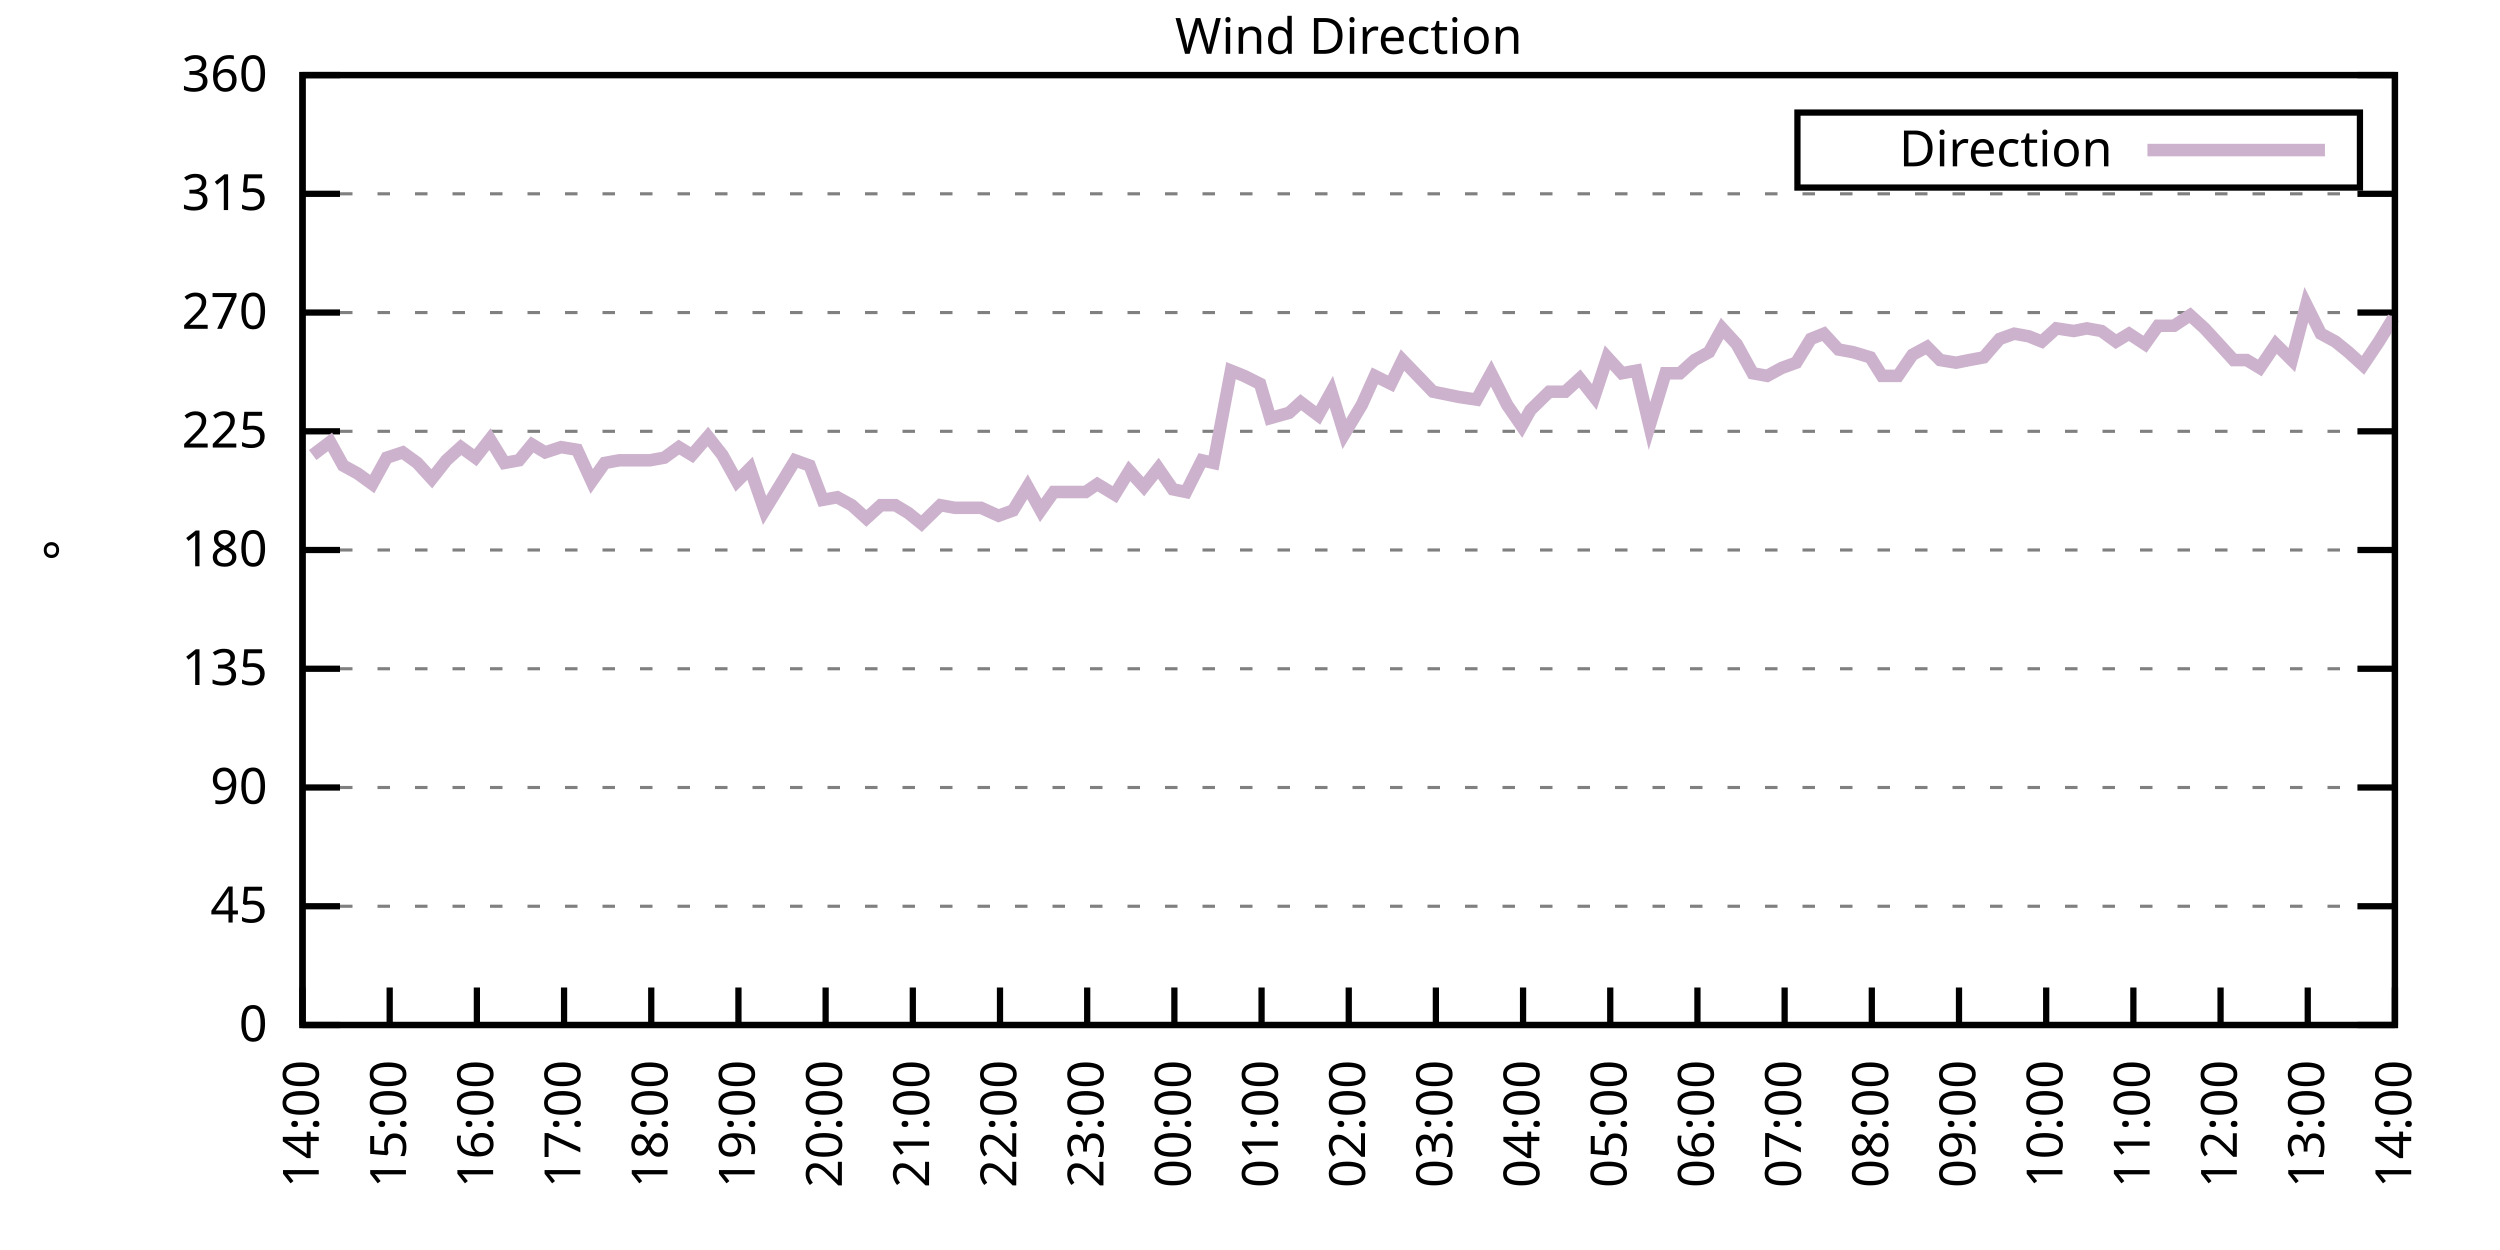
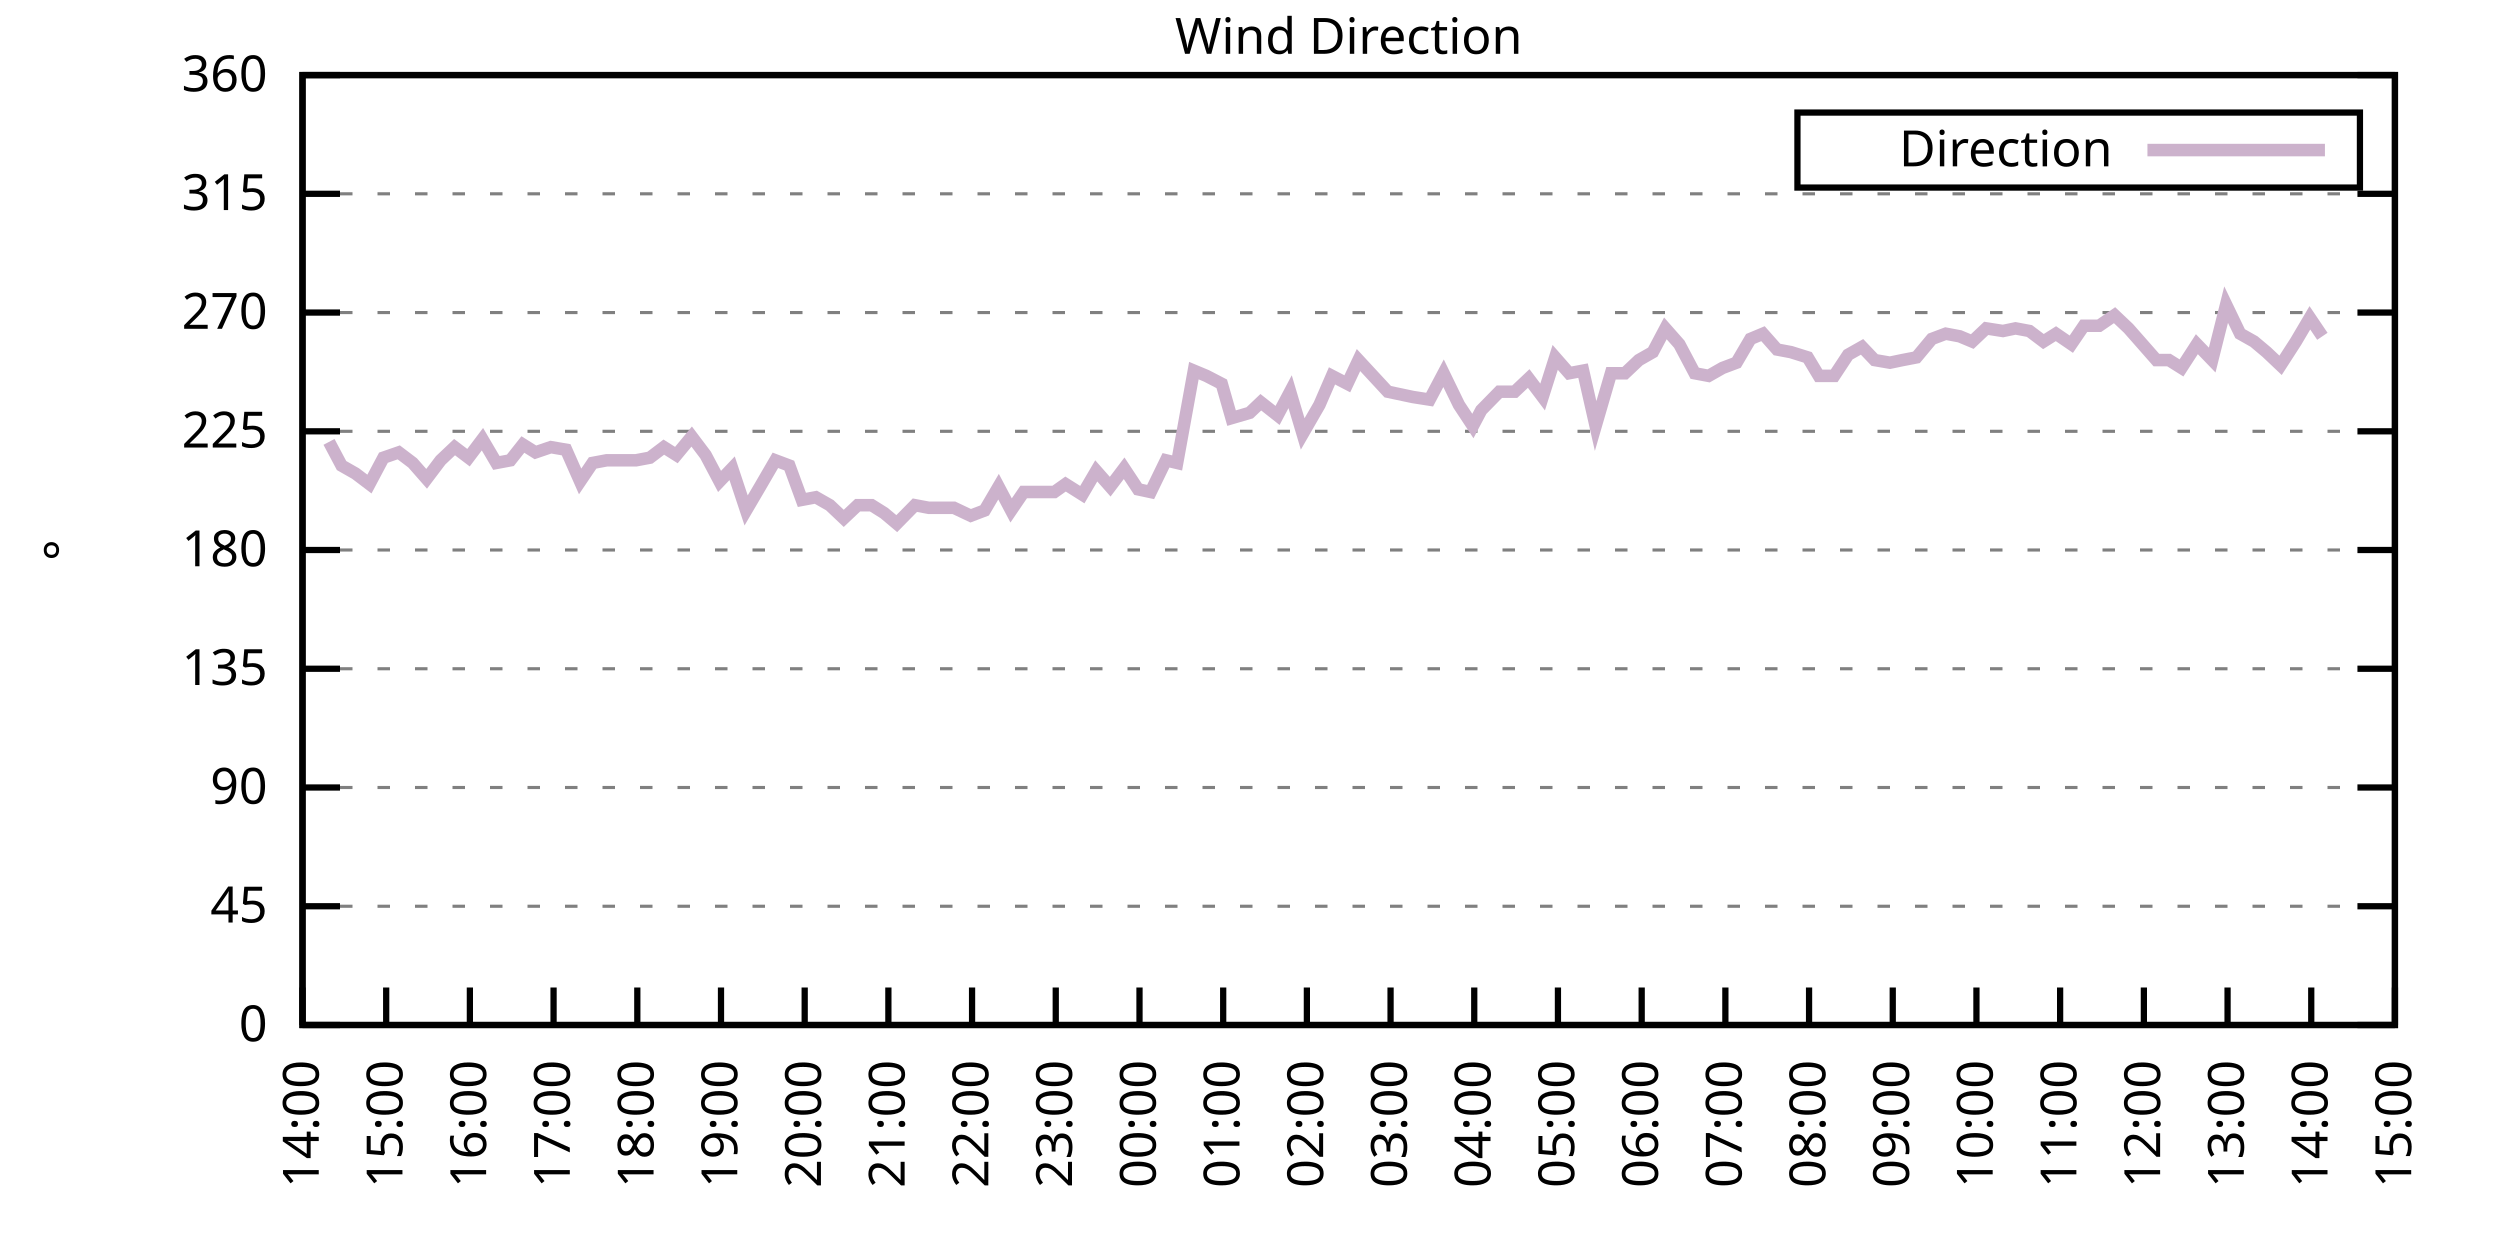
<svg xmlns="http://www.w3.org/2000/svg" xmlns:xlink="http://www.w3.org/1999/xlink" width="400" height="200" viewBox="0 0 400 200">
  <g id="gnuplot_canvas">
    <rect x="0" y="0" width="400" height="200" fill="none" />
    <defs>
      <circle id="gpDot" r="0.5" stroke-width="0.5" stroke="currentColor" />
      <path id="gpPt0" stroke-width="0.333" stroke="currentColor" d="M-1,0 h2 M0,-1 v2" />
      <path id="gpPt1" stroke-width="0.333" stroke="currentColor" d="M-1,-1 L1,1 M1,-1 L-1,1" />
      <path id="gpPt2" stroke-width="0.333" stroke="currentColor" d="M-1,0 L1,0 M0,-1 L0,1 M-1,-1 L1,1 M-1,1 L1,-1" />
      <rect id="gpPt3" stroke-width="0.333" stroke="currentColor" x="-1" y="-1" width="2" height="2" />
      <rect id="gpPt4" stroke-width="0.333" stroke="currentColor" fill="currentColor" x="-1" y="-1" width="2" height="2" />
      <circle id="gpPt5" stroke-width="0.333" stroke="currentColor" cx="0" cy="0" r="1" />
      <use xlink:href="#gpPt5" id="gpPt6" fill="currentColor" stroke="none" />
      <path id="gpPt7" stroke-width="0.333" stroke="currentColor" d="M0,-1.33 L-1.33,0.67 L1.33,0.67 z" />
      <use xlink:href="#gpPt7" id="gpPt8" fill="currentColor" stroke="none" />
      <use xlink:href="#gpPt7" id="gpPt9" stroke="currentColor" transform="rotate(180)" />
      <use xlink:href="#gpPt9" id="gpPt10" fill="currentColor" stroke="none" />
      <use xlink:href="#gpPt3" id="gpPt11" stroke="currentColor" transform="rotate(45)" />
      <use xlink:href="#gpPt11" id="gpPt12" fill="currentColor" stroke="none" />
      <path id="gpPt13" stroke-width="0.333" stroke="currentColor" d="M0,1.330 L1.265,0.411 L0.782,-1.067 L-0.782,-1.076 L-1.265,0.411 z" />
      <use xlink:href="#gpPt13" id="gpPt14" fill="currentColor" stroke="none" />
      <filter id="textbox" filterUnits="objectBoundingBox" x="0" y="0" height="1" width="1">
        <feFlood flood-color="white" flood-opacity="1" result="bgnd" />
        <feComposite in="SourceGraphic" in2="bgnd" operator="atop" />
      </filter>
      <filter id="greybox" filterUnits="objectBoundingBox" x="0" y="0" height="1" width="1">
        <feFlood flood-color="lightgrey" flood-opacity="1" result="grey" />
        <feComposite in="SourceGraphic" in2="grey" operator="atop" />
      </filter>
    </defs>
    <g fill="none" color="white" stroke="currentColor" stroke-width="1.00" stroke-linecap="butt" stroke-linejoin="miter">
</g>
    <g fill="none" color="black" stroke="currentColor" stroke-width="1.00" stroke-linecap="butt" stroke-linejoin="miter">
      <g stroke="none" shape-rendering="crispEdges">
        <polygon fill="rgb(255, 255, 255)" points="48.40,164.00 383.18,164.00 383.18,12.02 48.40,12.02 " />
      </g>
    </g>
    <g fill="none" color="black" stroke="currentColor" stroke-width="1.00" stroke-linecap="butt" stroke-linejoin="miter">
</g>
    <g fill="none" color="black" stroke="black" stroke-width="0.50" stroke-linecap="butt" stroke-linejoin="miter">
</g>
    <g fill="none" color="gray" stroke="currentColor" stroke-width="0.50" stroke-linecap="butt" stroke-linejoin="miter">
      <path stroke="gray" stroke-dasharray="2,4" class="gridline" d="M48.40,164.00 L383.19,164.00  " />
    </g>
    <g fill="none" color="gray" stroke="gray" stroke-width="1.00" stroke-linecap="butt" stroke-linejoin="miter">
</g>
    <g fill="none" color="black" stroke="currentColor" stroke-width="1.00" stroke-linecap="butt" stroke-linejoin="miter">
      <path stroke="black" d="M48.40,164.00 L54.40,164.00 M383.19,164.00 L377.19,164.00  " />
      <g transform="translate(42.80,166.60)" stroke="none" fill="black" font-family="Sans" font-size="8.00" text-anchor="end">
        <text>
          <tspan font-family="Sans"> 0</tspan>
        </text>
      </g>
    </g>
    <g fill="none" color="black" stroke="currentColor" stroke-width="1.00" stroke-linecap="butt" stroke-linejoin="miter">
</g>
    <g fill="none" color="black" stroke="black" stroke-width="0.50" stroke-linecap="butt" stroke-linejoin="miter">
</g>
    <g fill="none" color="gray" stroke="currentColor" stroke-width="0.50" stroke-linecap="butt" stroke-linejoin="miter">
      <path stroke="gray" stroke-dasharray="2,4" class="gridline" d="M48.40,145.00 L383.19,145.00  " />
    </g>
    <g fill="none" color="gray" stroke="gray" stroke-width="1.00" stroke-linecap="butt" stroke-linejoin="miter">
</g>
    <g fill="none" color="black" stroke="currentColor" stroke-width="1.00" stroke-linecap="butt" stroke-linejoin="miter">
      <path stroke="black" d="M48.40,145.00 L54.40,145.00 M383.19,145.00 L377.19,145.00  " />
      <g transform="translate(42.80,147.60)" stroke="none" fill="black" font-family="Sans" font-size="8.00" text-anchor="end">
        <text>
          <tspan font-family="Sans"> 45</tspan>
        </text>
      </g>
    </g>
    <g fill="none" color="black" stroke="currentColor" stroke-width="1.00" stroke-linecap="butt" stroke-linejoin="miter">
</g>
    <g fill="none" color="black" stroke="black" stroke-width="0.50" stroke-linecap="butt" stroke-linejoin="miter">
</g>
    <g fill="none" color="gray" stroke="currentColor" stroke-width="0.50" stroke-linecap="butt" stroke-linejoin="miter">
      <path stroke="gray" stroke-dasharray="2,4" class="gridline" d="M48.40,126.00 L383.19,126.00  " />
    </g>
    <g fill="none" color="gray" stroke="gray" stroke-width="1.00" stroke-linecap="butt" stroke-linejoin="miter">
</g>
    <g fill="none" color="black" stroke="currentColor" stroke-width="1.00" stroke-linecap="butt" stroke-linejoin="miter">
      <path stroke="black" d="M48.40,126.00 L54.40,126.00 M383.19,126.00 L377.19,126.00  " />
      <g transform="translate(42.80,128.60)" stroke="none" fill="black" font-family="Sans" font-size="8.00" text-anchor="end">
        <text>
          <tspan font-family="Sans"> 90</tspan>
        </text>
      </g>
    </g>
    <g fill="none" color="black" stroke="currentColor" stroke-width="1.00" stroke-linecap="butt" stroke-linejoin="miter">
</g>
    <g fill="none" color="black" stroke="black" stroke-width="0.50" stroke-linecap="butt" stroke-linejoin="miter">
</g>
    <g fill="none" color="gray" stroke="currentColor" stroke-width="0.50" stroke-linecap="butt" stroke-linejoin="miter">
      <path stroke="gray" stroke-dasharray="2,4" class="gridline" d="M48.40,107.00 L383.19,107.00  " />
    </g>
    <g fill="none" color="gray" stroke="gray" stroke-width="1.00" stroke-linecap="butt" stroke-linejoin="miter">
</g>
    <g fill="none" color="black" stroke="currentColor" stroke-width="1.00" stroke-linecap="butt" stroke-linejoin="miter">
      <path stroke="black" d="M48.40,107.00 L54.40,107.00 M383.19,107.00 L377.19,107.00  " />
      <g transform="translate(42.80,109.60)" stroke="none" fill="black" font-family="Sans" font-size="8.00" text-anchor="end">
        <text>
          <tspan font-family="Sans"> 135</tspan>
        </text>
      </g>
    </g>
    <g fill="none" color="black" stroke="currentColor" stroke-width="1.00" stroke-linecap="butt" stroke-linejoin="miter">
</g>
    <g fill="none" color="black" stroke="black" stroke-width="0.50" stroke-linecap="butt" stroke-linejoin="miter">
</g>
    <g fill="none" color="gray" stroke="currentColor" stroke-width="0.50" stroke-linecap="butt" stroke-linejoin="miter">
      <path stroke="gray" stroke-dasharray="2,4" class="gridline" d="M48.40,88.00 L383.19,88.00  " />
    </g>
    <g fill="none" color="gray" stroke="gray" stroke-width="1.00" stroke-linecap="butt" stroke-linejoin="miter">
</g>
    <g fill="none" color="black" stroke="currentColor" stroke-width="1.00" stroke-linecap="butt" stroke-linejoin="miter">
      <path stroke="black" d="M48.40,88.00 L54.40,88.00 M383.19,88.00 L377.19,88.00  " />
      <g transform="translate(42.80,90.60)" stroke="none" fill="black" font-family="Sans" font-size="8.00" text-anchor="end">
        <text>
          <tspan font-family="Sans"> 180</tspan>
        </text>
      </g>
    </g>
    <g fill="none" color="black" stroke="currentColor" stroke-width="1.00" stroke-linecap="butt" stroke-linejoin="miter">
</g>
    <g fill="none" color="black" stroke="black" stroke-width="0.50" stroke-linecap="butt" stroke-linejoin="miter">
</g>
    <g fill="none" color="gray" stroke="currentColor" stroke-width="0.50" stroke-linecap="butt" stroke-linejoin="miter">
      <path stroke="gray" stroke-dasharray="2,4" class="gridline" d="M48.40,69.01 L383.19,69.01  " />
    </g>
    <g fill="none" color="gray" stroke="gray" stroke-width="1.00" stroke-linecap="butt" stroke-linejoin="miter">
</g>
    <g fill="none" color="black" stroke="currentColor" stroke-width="1.00" stroke-linecap="butt" stroke-linejoin="miter">
      <path stroke="black" d="M48.40,69.01 L54.40,69.01 M383.19,69.01 L377.19,69.01  " />
      <g transform="translate(42.80,71.61)" stroke="none" fill="black" font-family="Sans" font-size="8.00" text-anchor="end">
        <text>
          <tspan font-family="Sans"> 225</tspan>
        </text>
      </g>
    </g>
    <g fill="none" color="black" stroke="currentColor" stroke-width="1.00" stroke-linecap="butt" stroke-linejoin="miter">
</g>
    <g fill="none" color="black" stroke="black" stroke-width="0.50" stroke-linecap="butt" stroke-linejoin="miter">
</g>
    <g fill="none" color="gray" stroke="currentColor" stroke-width="0.50" stroke-linecap="butt" stroke-linejoin="miter">
      <path stroke="gray" stroke-dasharray="2,4" class="gridline" d="M48.40,50.01 L383.19,50.01  " />
    </g>
    <g fill="none" color="gray" stroke="gray" stroke-width="1.00" stroke-linecap="butt" stroke-linejoin="miter">
</g>
    <g fill="none" color="black" stroke="currentColor" stroke-width="1.00" stroke-linecap="butt" stroke-linejoin="miter">
      <path stroke="black" d="M48.40,50.01 L54.40,50.01 M383.19,50.01 L377.19,50.01  " />
      <g transform="translate(42.80,52.61)" stroke="none" fill="black" font-family="Sans" font-size="8.00" text-anchor="end">
        <text>
          <tspan font-family="Sans"> 270</tspan>
        </text>
      </g>
    </g>
    <g fill="none" color="black" stroke="currentColor" stroke-width="1.00" stroke-linecap="butt" stroke-linejoin="miter">
</g>
    <g fill="none" color="black" stroke="black" stroke-width="0.50" stroke-linecap="butt" stroke-linejoin="miter">
</g>
    <g fill="none" color="gray" stroke="currentColor" stroke-width="0.50" stroke-linecap="butt" stroke-linejoin="miter">
      <path stroke="gray" stroke-dasharray="2,4" class="gridline" d="M48.40,31.01 L383.19,31.01  " />
    </g>
    <g fill="none" color="gray" stroke="gray" stroke-width="1.00" stroke-linecap="butt" stroke-linejoin="miter">
</g>
    <g fill="none" color="black" stroke="currentColor" stroke-width="1.00" stroke-linecap="butt" stroke-linejoin="miter">
      <path stroke="black" d="M48.40,31.01 L54.40,31.01 M383.19,31.01 L377.19,31.01  " />
      <g transform="translate(42.80,33.61)" stroke="none" fill="black" font-family="Sans" font-size="8.00" text-anchor="end">
        <text>
          <tspan font-family="Sans"> 315</tspan>
        </text>
      </g>
    </g>
    <g fill="none" color="black" stroke="currentColor" stroke-width="1.00" stroke-linecap="butt" stroke-linejoin="miter">
</g>
    <g fill="none" color="black" stroke="black" stroke-width="0.50" stroke-linecap="butt" stroke-linejoin="miter">
</g>
    <g fill="none" color="gray" stroke="currentColor" stroke-width="0.50" stroke-linecap="butt" stroke-linejoin="miter">
      <path stroke="gray" stroke-dasharray="2,4" class="gridline" d="M48.40,12.01 L383.19,12.01  " />
    </g>
    <g fill="none" color="gray" stroke="gray" stroke-width="1.00" stroke-linecap="butt" stroke-linejoin="miter">
</g>
    <g fill="none" color="black" stroke="currentColor" stroke-width="1.00" stroke-linecap="butt" stroke-linejoin="miter">
      <path stroke="black" d="M48.40,12.01 L54.40,12.01 M383.19,12.01 L377.19,12.01  " />
      <g transform="translate(42.80,14.61)" stroke="none" fill="black" font-family="Sans" font-size="8.00" text-anchor="end">
        <text>
          <tspan font-family="Sans"> 360</tspan>
        </text>
      </g>
    </g>
    <g fill="none" color="black" stroke="currentColor" stroke-width="1.00" stroke-linecap="butt" stroke-linejoin="miter">
      <path stroke="black" d="M48.40,164.00 L48.40,158.00  " />
      <g transform="translate(51.00,169.60) rotate(270.00)" stroke="none" fill="black" font-family="Sans" font-size="8.00" text-anchor="end">
        <text>
          <tspan font-family="Sans">14:00</tspan>
        </text>
      </g>
    </g>
    <g fill="none" color="black" stroke="currentColor" stroke-width="1.00" stroke-linecap="butt" stroke-linejoin="miter">
-       <path stroke="black" d="M62.35,164.00 L62.35,158.00  " />
-       <g transform="translate(64.95,169.60) rotate(270.00)" stroke="none" fill="black" font-family="Sans" font-size="8.00" text-anchor="end">
+       <path stroke="black" d="M61.79,164.00 L61.79,158.00  " />
+       <g transform="translate(64.39,169.60) rotate(270.00)" stroke="none" fill="black" font-family="Sans" font-size="8.00" text-anchor="end">
        <text>
          <tspan font-family="Sans">15:00</tspan>
        </text>
      </g>
    </g>
    <g fill="none" color="black" stroke="currentColor" stroke-width="1.00" stroke-linecap="butt" stroke-linejoin="miter">
-       <path stroke="black" d="M76.30,164.00 L76.30,158.00  " />
-       <g transform="translate(78.90,169.60) rotate(270.00)" stroke="none" fill="black" font-family="Sans" font-size="8.00" text-anchor="end">
+       <path stroke="black" d="M75.18,164.00 L75.18,158.00  " />
+       <g transform="translate(77.78,169.60) rotate(270.00)" stroke="none" fill="black" font-family="Sans" font-size="8.00" text-anchor="end">
        <text>
          <tspan font-family="Sans">16:00</tspan>
        </text>
      </g>
    </g>
    <g fill="none" color="black" stroke="currentColor" stroke-width="1.00" stroke-linecap="butt" stroke-linejoin="miter">
-       <path stroke="black" d="M90.25,164.00 L90.25,158.00  " />
-       <g transform="translate(92.85,169.60) rotate(270.00)" stroke="none" fill="black" font-family="Sans" font-size="8.00" text-anchor="end">
+       <path stroke="black" d="M88.57,164.00 L88.57,158.00  " />
+       <g transform="translate(91.17,169.60) rotate(270.00)" stroke="none" fill="black" font-family="Sans" font-size="8.00" text-anchor="end">
        <text>
          <tspan font-family="Sans">17:00</tspan>
        </text>
      </g>
    </g>
    <g fill="none" color="black" stroke="currentColor" stroke-width="1.00" stroke-linecap="butt" stroke-linejoin="miter">
-       <path stroke="black" d="M104.20,164.00 L104.20,158.00  " />
-       <g transform="translate(106.80,169.60) rotate(270.00)" stroke="none" fill="black" font-family="Sans" font-size="8.00" text-anchor="end">
+       <path stroke="black" d="M101.97,164.00 L101.97,158.00  " />
+       <g transform="translate(104.57,169.60) rotate(270.00)" stroke="none" fill="black" font-family="Sans" font-size="8.00" text-anchor="end">
        <text>
          <tspan font-family="Sans">18:00</tspan>
        </text>
      </g>
    </g>
    <g fill="none" color="black" stroke="currentColor" stroke-width="1.00" stroke-linecap="butt" stroke-linejoin="miter">
-       <path stroke="black" d="M118.15,164.00 L118.15,158.00  " />
-       <g transform="translate(120.75,169.60) rotate(270.00)" stroke="none" fill="black" font-family="Sans" font-size="8.00" text-anchor="end">
+       <path stroke="black" d="M115.36,164.00 L115.36,158.00  " />
+       <g transform="translate(117.96,169.60) rotate(270.00)" stroke="none" fill="black" font-family="Sans" font-size="8.00" text-anchor="end">
        <text>
          <tspan font-family="Sans">19:00</tspan>
        </text>
      </g>
    </g>
    <g fill="none" color="black" stroke="currentColor" stroke-width="1.00" stroke-linecap="butt" stroke-linejoin="miter">
-       <path stroke="black" d="M132.10,164.00 L132.10,158.00  " />
-       <g transform="translate(134.70,169.60) rotate(270.00)" stroke="none" fill="black" font-family="Sans" font-size="8.00" text-anchor="end">
+       <path stroke="black" d="M128.75,164.00 L128.75,158.00  " />
+       <g transform="translate(131.35,169.60) rotate(270.00)" stroke="none" fill="black" font-family="Sans" font-size="8.00" text-anchor="end">
        <text>
          <tspan font-family="Sans">20:00</tspan>
        </text>
      </g>
    </g>
    <g fill="none" color="black" stroke="currentColor" stroke-width="1.00" stroke-linecap="butt" stroke-linejoin="miter">
-       <path stroke="black" d="M146.05,164.00 L146.05,158.00  " />
-       <g transform="translate(148.65,169.60) rotate(270.00)" stroke="none" fill="black" font-family="Sans" font-size="8.00" text-anchor="end">
+       <path stroke="black" d="M142.14,164.00 L142.14,158.00  " />
+       <g transform="translate(144.74,169.60) rotate(270.00)" stroke="none" fill="black" font-family="Sans" font-size="8.00" text-anchor="end">
        <text>
          <tspan font-family="Sans">21:00</tspan>
        </text>
      </g>
    </g>
    <g fill="none" color="black" stroke="currentColor" stroke-width="1.00" stroke-linecap="butt" stroke-linejoin="miter">
-       <path stroke="black" d="M160.00,164.00 L160.00,158.00  " />
-       <g transform="translate(162.60,169.60) rotate(270.00)" stroke="none" fill="black" font-family="Sans" font-size="8.00" text-anchor="end">
+       <path stroke="black" d="M155.53,164.00 L155.53,158.00  " />
+       <g transform="translate(158.13,169.60) rotate(270.00)" stroke="none" fill="black" font-family="Sans" font-size="8.00" text-anchor="end">
        <text>
          <tspan font-family="Sans">22:00</tspan>
        </text>
      </g>
    </g>
    <g fill="none" color="black" stroke="currentColor" stroke-width="1.00" stroke-linecap="butt" stroke-linejoin="miter">
-       <path stroke="black" d="M173.95,164.00 L173.95,158.00  " />
-       <g transform="translate(176.55,169.60) rotate(270.00)" stroke="none" fill="black" font-family="Sans" font-size="8.00" text-anchor="end">
+       <path stroke="black" d="M168.92,164.00 L168.92,158.00  " />
+       <g transform="translate(171.52,169.60) rotate(270.00)" stroke="none" fill="black" font-family="Sans" font-size="8.00" text-anchor="end">
        <text>
          <tspan font-family="Sans">23:00</tspan>
        </text>
      </g>
    </g>
    <g fill="none" color="black" stroke="currentColor" stroke-width="1.00" stroke-linecap="butt" stroke-linejoin="miter">
-       <path stroke="black" d="M187.90,164.00 L187.90,158.00  " />
-       <g transform="translate(190.50,169.60) rotate(270.00)" stroke="none" fill="black" font-family="Sans" font-size="8.00" text-anchor="end">
+       <path stroke="black" d="M182.32,164.00 L182.32,158.00  " />
+       <g transform="translate(184.92,169.60) rotate(270.00)" stroke="none" fill="black" font-family="Sans" font-size="8.00" text-anchor="end">
        <text>
          <tspan font-family="Sans">00:00</tspan>
        </text>
      </g>
    </g>
    <g fill="none" color="black" stroke="currentColor" stroke-width="1.00" stroke-linecap="butt" stroke-linejoin="miter">
-       <path stroke="black" d="M201.85,164.00 L201.85,158.00  " />
-       <g transform="translate(204.45,169.60) rotate(270.00)" stroke="none" fill="black" font-family="Sans" font-size="8.00" text-anchor="end">
+       <path stroke="black" d="M195.71,164.00 L195.71,158.00  " />
+       <g transform="translate(198.31,169.60) rotate(270.00)" stroke="none" fill="black" font-family="Sans" font-size="8.00" text-anchor="end">
        <text>
          <tspan font-family="Sans">01:00</tspan>
        </text>
      </g>
    </g>
    <g fill="none" color="black" stroke="currentColor" stroke-width="1.00" stroke-linecap="butt" stroke-linejoin="miter">
-       <path stroke="black" d="M215.80,164.00 L215.80,158.00  " />
-       <g transform="translate(218.40,169.60) rotate(270.00)" stroke="none" fill="black" font-family="Sans" font-size="8.00" text-anchor="end">
+       <path stroke="black" d="M209.10,164.00 L209.10,158.00  " />
+       <g transform="translate(211.70,169.60) rotate(270.00)" stroke="none" fill="black" font-family="Sans" font-size="8.00" text-anchor="end">
        <text>
          <tspan font-family="Sans">02:00</tspan>
        </text>
      </g>
    </g>
    <g fill="none" color="black" stroke="currentColor" stroke-width="1.00" stroke-linecap="butt" stroke-linejoin="miter">
-       <path stroke="black" d="M229.74,164.00 L229.74,158.00  " />
-       <g transform="translate(232.34,169.60) rotate(270.00)" stroke="none" fill="black" font-family="Sans" font-size="8.00" text-anchor="end">
+       <path stroke="black" d="M222.49,164.00 L222.49,158.00  " />
+       <g transform="translate(225.09,169.60) rotate(270.00)" stroke="none" fill="black" font-family="Sans" font-size="8.00" text-anchor="end">
        <text>
          <tspan font-family="Sans">03:00</tspan>
        </text>
      </g>
    </g>
    <g fill="none" color="black" stroke="currentColor" stroke-width="1.00" stroke-linecap="butt" stroke-linejoin="miter">
-       <path stroke="black" d="M243.69,164.00 L243.69,158.00  " />
-       <g transform="translate(246.29,169.60) rotate(270.00)" stroke="none" fill="black" font-family="Sans" font-size="8.00" text-anchor="end">
+       <path stroke="black" d="M235.88,164.00 L235.88,158.00  " />
+       <g transform="translate(238.48,169.60) rotate(270.00)" stroke="none" fill="black" font-family="Sans" font-size="8.00" text-anchor="end">
        <text>
          <tspan font-family="Sans">04:00</tspan>
        </text>
      </g>
    </g>
    <g fill="none" color="black" stroke="currentColor" stroke-width="1.00" stroke-linecap="butt" stroke-linejoin="miter">
-       <path stroke="black" d="M257.64,164.00 L257.64,158.00  " />
-       <g transform="translate(260.24,169.60) rotate(270.00)" stroke="none" fill="black" font-family="Sans" font-size="8.00" text-anchor="end">
+       <path stroke="black" d="M249.27,164.00 L249.27,158.00  " />
+       <g transform="translate(251.87,169.60) rotate(270.00)" stroke="none" fill="black" font-family="Sans" font-size="8.00" text-anchor="end">
        <text>
          <tspan font-family="Sans">05:00</tspan>
        </text>
      </g>
    </g>
    <g fill="none" color="black" stroke="currentColor" stroke-width="1.00" stroke-linecap="butt" stroke-linejoin="miter">
-       <path stroke="black" d="M271.59,164.00 L271.59,158.00  " />
-       <g transform="translate(274.19,169.60) rotate(270.00)" stroke="none" fill="black" font-family="Sans" font-size="8.00" text-anchor="end">
+       <path stroke="black" d="M262.67,164.00 L262.67,158.00  " />
+       <g transform="translate(265.27,169.60) rotate(270.00)" stroke="none" fill="black" font-family="Sans" font-size="8.00" text-anchor="end">
        <text>
          <tspan font-family="Sans">06:00</tspan>
        </text>
      </g>
    </g>
    <g fill="none" color="black" stroke="currentColor" stroke-width="1.00" stroke-linecap="butt" stroke-linejoin="miter">
-       <path stroke="black" d="M285.54,164.00 L285.54,158.00  " />
-       <g transform="translate(288.14,169.60) rotate(270.00)" stroke="none" fill="black" font-family="Sans" font-size="8.00" text-anchor="end">
+       <path stroke="black" d="M276.06,164.00 L276.06,158.00  " />
+       <g transform="translate(278.66,169.60) rotate(270.00)" stroke="none" fill="black" font-family="Sans" font-size="8.00" text-anchor="end">
        <text>
          <tspan font-family="Sans">07:00</tspan>
        </text>
      </g>
    </g>
    <g fill="none" color="black" stroke="currentColor" stroke-width="1.00" stroke-linecap="butt" stroke-linejoin="miter">
-       <path stroke="black" d="M299.49,164.00 L299.49,158.00  " />
-       <g transform="translate(302.09,169.60) rotate(270.00)" stroke="none" fill="black" font-family="Sans" font-size="8.00" text-anchor="end">
+       <path stroke="black" d="M289.45,164.00 L289.45,158.00  " />
+       <g transform="translate(292.05,169.60) rotate(270.00)" stroke="none" fill="black" font-family="Sans" font-size="8.00" text-anchor="end">
        <text>
          <tspan font-family="Sans">08:00</tspan>
        </text>
      </g>
    </g>
    <g fill="none" color="black" stroke="currentColor" stroke-width="1.00" stroke-linecap="butt" stroke-linejoin="miter">
-       <path stroke="black" d="M313.44,164.00 L313.44,158.00  " />
-       <g transform="translate(316.04,169.60) rotate(270.00)" stroke="none" fill="black" font-family="Sans" font-size="8.00" text-anchor="end">
+       <path stroke="black" d="M302.84,164.00 L302.84,158.00  " />
+       <g transform="translate(305.44,169.60) rotate(270.00)" stroke="none" fill="black" font-family="Sans" font-size="8.00" text-anchor="end">
        <text>
          <tspan font-family="Sans">09:00</tspan>
        </text>
      </g>
    </g>
    <g fill="none" color="black" stroke="currentColor" stroke-width="1.00" stroke-linecap="butt" stroke-linejoin="miter">
-       <path stroke="black" d="M327.39,164.00 L327.39,158.00  " />
-       <g transform="translate(329.99,169.60) rotate(270.00)" stroke="none" fill="black" font-family="Sans" font-size="8.00" text-anchor="end">
+       <path stroke="black" d="M316.23,164.00 L316.23,158.00  " />
+       <g transform="translate(318.83,169.60) rotate(270.00)" stroke="none" fill="black" font-family="Sans" font-size="8.00" text-anchor="end">
        <text>
          <tspan font-family="Sans">10:00</tspan>
        </text>
      </g>
    </g>
    <g fill="none" color="black" stroke="currentColor" stroke-width="1.00" stroke-linecap="butt" stroke-linejoin="miter">
-       <path stroke="black" d="M341.34,164.00 L341.34,158.00  " />
-       <g transform="translate(343.94,169.60) rotate(270.00)" stroke="none" fill="black" font-family="Sans" font-size="8.00" text-anchor="end">
+       <path stroke="black" d="M329.62,164.00 L329.62,158.00  " />
+       <g transform="translate(332.22,169.60) rotate(270.00)" stroke="none" fill="black" font-family="Sans" font-size="8.00" text-anchor="end">
        <text>
          <tspan font-family="Sans">11:00</tspan>
        </text>
      </g>
    </g>
    <g fill="none" color="black" stroke="currentColor" stroke-width="1.00" stroke-linecap="butt" stroke-linejoin="miter">
-       <path stroke="black" d="M355.29,164.00 L355.29,158.00  " />
-       <g transform="translate(357.89,169.60) rotate(270.00)" stroke="none" fill="black" font-family="Sans" font-size="8.00" text-anchor="end">
+       <path stroke="black" d="M343.02,164.00 L343.02,158.00  " />
+       <g transform="translate(345.62,169.60) rotate(270.00)" stroke="none" fill="black" font-family="Sans" font-size="8.00" text-anchor="end">
        <text>
          <tspan font-family="Sans">12:00</tspan>
        </text>
      </g>
    </g>
    <g fill="none" color="black" stroke="currentColor" stroke-width="1.00" stroke-linecap="butt" stroke-linejoin="miter">
-       <path stroke="black" d="M369.24,164.00 L369.24,158.00  " />
-       <g transform="translate(371.84,169.60) rotate(270.00)" stroke="none" fill="black" font-family="Sans" font-size="8.00" text-anchor="end">
+       <path stroke="black" d="M356.41,164.00 L356.41,158.00  " />
+       <g transform="translate(359.01,169.60) rotate(270.00)" stroke="none" fill="black" font-family="Sans" font-size="8.00" text-anchor="end">
        <text>
          <tspan font-family="Sans">13:00</tspan>
+         </text>
+       </g>
+     </g>
+     <g fill="none" color="black" stroke="currentColor" stroke-width="1.00" stroke-linecap="butt" stroke-linejoin="miter">
+       <path stroke="black" d="M369.80,164.00 L369.80,158.00  " />
+       <g transform="translate(372.40,169.60) rotate(270.00)" stroke="none" fill="black" font-family="Sans" font-size="8.00" text-anchor="end">
+         <text>
+           <tspan font-family="Sans">14:00</tspan>
        </text>
      </g>
    </g>
    <g fill="none" color="black" stroke="currentColor" stroke-width="1.00" stroke-linecap="butt" stroke-linejoin="miter">
      <path stroke="black" d="M383.19,164.00 L383.19,158.00  " />
      <g transform="translate(385.79,169.60) rotate(270.00)" stroke="none" fill="black" font-family="Sans" font-size="8.00" text-anchor="end">
        <text>
-           <tspan font-family="Sans">14:00</tspan>
+           <tspan font-family="Sans">15:00</tspan>
        </text>
      </g>
    </g>
    <g fill="none" color="black" stroke="currentColor" stroke-width="1.00" stroke-linecap="butt" stroke-linejoin="miter">
</g>
    <g fill="none" color="black" stroke="currentColor" stroke-width="1.00" stroke-linecap="butt" stroke-linejoin="miter">
      <path stroke="black" d="M48.40,12.01 L48.40,164.00 L383.19,164.00 L383.19,12.01 L48.40,12.01 Z  " />
    </g>
    <g fill="none" color="black" stroke="currentColor" stroke-width="1.00" stroke-linecap="butt" stroke-linejoin="miter">
</g>
    <g fill="none" color="black" stroke="currentColor" stroke-width="1.00" stroke-linecap="butt" stroke-linejoin="miter">
      <path stroke="black" d="M287.59,30.01 L287.59,18.01 L377.59,18.01 L377.59,30.01 L287.59,30.01 Z  " />
    </g>
    <g id="Wind_direction_plot_1">
      <g fill="none" color="white" stroke="black" stroke-width="2.00" stroke-linecap="butt" stroke-linejoin="miter">
</g>
      <g fill="none" color="black" stroke="currentColor" stroke-width="2.00" stroke-linecap="butt" stroke-linejoin="miter">
        <g transform="translate(337.99,26.61)" stroke="none" fill="black" font-family="Sans" font-size="8.00" text-anchor="end">
          <text>
            <tspan font-family="Sans">Direction</tspan>
          </text>
        </g>
      </g>
      <g fill="none" color="black" stroke="currentColor" stroke-width="2.00" stroke-linecap="butt" stroke-linejoin="miter">
-         <path stroke="rgb(204, 178, 204)" d="M343.59,24.01 L371.99,24.01 M50.03,72.81 L52.82,70.70 L54.91,74.49 L57.23,75.76 L59.56,77.45 L61.88,73.23   L64.44,72.38 L66.77,74.07 L69.09,76.61 L71.42,73.65 L73.74,71.54 L76.07,73.23 L78.39,70.27 L80.72,74.07   L83.04,73.65 L85.13,71.12 L87.23,72.38 L89.78,71.54 L92.34,71.96 L94.67,77.03 L96.76,74.07 L99.08,73.65   L101.18,73.65 L103.97,73.65 L106.29,73.23 L108.62,71.54 L110.71,72.81 L113.27,69.85 L115.59,72.81 L117.92,77.03   L120.01,74.92 L122.33,81.67 L124.66,77.87 L127.22,73.65 L129.54,74.49 L131.63,79.98 L133.96,79.56 L136.28,80.83   L138.61,82.94 L140.93,80.83 L143.26,80.83 L145.35,82.09 L147.44,83.78 L150.46,80.83 L152.79,81.25 L154.88,81.25   L156.97,81.25 L159.76,82.52 L162.09,81.67 L164.41,77.87 L166.51,81.67 L168.60,78.72 L171.39,78.72 L173.71,78.72   L175.57,77.45 L178.36,79.14 L180.69,75.34 L183.01,77.87 L185.34,74.92 L187.66,78.29 L189.76,78.72 L192.31,73.65   L194.17,74.07 L196.96,59.30 L199.06,60.14 L201.61,61.41 L203.24,66.90 L206.26,66.05 L208.12,64.36 L210.91,66.47   L213.01,62.67 L215.10,69.43 L217.89,64.78 L219.98,60.14 L222.54,61.41 L224.40,57.61 L229.28,62.67 L233.46,63.52   L236.25,63.94 L238.58,59.72 L241.14,64.78 L243.46,68.16 L244.86,65.63 L247.88,62.67 L250.44,62.67 L252.76,60.56   L255.09,63.52 L257.18,57.18 L259.50,59.72 L261.83,59.30 L263.92,68.16 L266.48,59.72 L268.80,59.72 L271.13,57.61   L273.45,56.34 L275.55,52.54 L277.87,55.07 L280.43,59.72 L282.75,60.14 L285.08,58.87 L287.40,58.03 L289.73,54.23   L291.82,53.39 L294.15,55.92 L296.47,56.34 L299.26,57.18 L301.12,60.14 L303.68,60.14 L306.00,56.76 L308.33,55.50   L310.42,57.61 L312.98,58.03 L315.07,57.61 L317.39,57.18 L319.95,54.23 L322.28,53.39 L324.60,53.81 L326.69,54.65   L329.02,52.54 L331.81,52.96 L333.90,52.54 L336.23,52.96 L338.55,54.65 L340.64,53.39 L343.20,55.07 L345.29,52.12   L347.85,52.12 L350.41,50.43 L352.73,52.54 L355.06,55.07 L357.38,57.61 L359.48,57.61 L361.57,58.87 L364.13,55.07   L366.68,57.61 L369.01,48.74 L371.33,53.39 L373.66,54.65 L375.75,56.34 L378.08,58.45 L380.63,54.65 L382.96,50.85    " />
+         <path stroke="rgb(204, 178, 204)" d="M343.59,24.01 L371.99,24.01 M52.64,70.70 L54.65,74.49 L56.88,75.76 L59.11,77.45 L61.35,73.23 L63.80,72.38   L66.03,74.07 L68.26,76.61 L70.50,73.65 L72.73,71.54 L74.96,73.23 L77.19,70.27 L79.42,74.07 L81.66,73.65   L83.66,71.12 L85.67,72.38 L88.13,71.54 L90.58,71.96 L92.82,77.03 L94.82,74.07 L97.06,73.65 L99.06,73.65   L101.74,73.65 L103.98,73.23 L106.21,71.54 L108.22,72.81 L110.67,69.85 L112.90,72.81 L115.13,77.03 L117.14,74.92   L119.38,81.67 L121.61,77.87 L124.06,73.65 L126.29,74.49 L128.30,79.98 L130.54,79.56 L132.77,80.83 L135.00,82.94   L137.23,80.83 L139.46,80.83 L141.47,82.09 L143.48,83.78 L146.38,80.83 L148.61,81.25 L150.62,81.25 L152.63,81.25   L155.31,82.52 L157.54,81.67 L159.77,77.87 L161.78,81.67 L163.79,78.72 L166.47,78.72 L168.70,78.72 L170.49,77.45   L173.17,79.14 L175.40,75.34 L177.63,77.87 L179.86,74.92 L182.09,78.29 L184.10,78.72 L186.56,73.65 L188.34,74.07   L191.02,59.30 L193.03,60.14 L195.48,61.41 L197.05,66.90 L199.95,66.05 L201.73,64.36 L204.41,66.47 L206.42,62.67   L208.43,69.43 L211.11,64.78 L213.12,60.14 L215.57,61.41 L217.36,57.61 L222.04,62.67 L226.06,63.52 L228.74,63.94   L230.97,59.72 L233.43,64.78 L235.66,68.16 L237.00,65.63 L239.90,62.67 L242.36,62.67 L244.59,60.56 L246.82,63.52   L248.83,57.18 L251.06,59.72 L253.29,59.30 L255.30,68.16 L257.76,59.72 L259.99,59.72 L262.22,57.61 L264.45,56.34   L266.46,52.54 L268.69,55.07 L271.15,59.72 L273.38,60.14 L275.61,58.87 L277.84,58.03 L280.07,54.23 L282.08,53.39   L284.32,55.92 L286.55,56.34 L289.23,57.18 L291.01,60.14 L293.47,60.14 L295.70,56.76 L297.93,55.50 L299.94,57.61   L302.39,58.03 L304.40,57.61 L306.63,57.18 L309.09,54.23 L311.32,53.39 L313.55,53.81 L315.56,54.65 L317.79,52.54   L320.47,52.96 L322.48,52.54 L324.71,52.96 L326.95,54.65 L328.95,53.39 L331.41,55.07 L333.42,52.12 L335.87,52.12   L338.33,50.43 L340.56,52.54 L342.79,55.07 L345.02,57.61 L347.03,57.61 L349.04,58.87 L351.50,55.07 L353.95,57.61   L356.18,48.74 L358.42,53.39 L360.65,54.65 L362.66,56.34 L364.89,58.45 L367.34,54.65 L369.58,50.85 L371.58,53.81    " />
      </g>
    </g>
    <g fill="none" color="black" stroke="currentColor" stroke-width="2.00" stroke-linecap="butt" stroke-linejoin="miter">
</g>
    <g fill="none" color="black" stroke="black" stroke-width="1.00" stroke-linecap="butt" stroke-linejoin="miter">
</g>
    <g fill="none" color="black" stroke="currentColor" stroke-width="1.00" stroke-linecap="butt" stroke-linejoin="miter">
      <path stroke="black" d="M48.40,12.01 L48.40,164.00 L383.19,164.00 L383.19,12.01 L48.40,12.01 Z  " />
      <g transform="translate(12.80,88.01) rotate(270.00)" stroke="none" fill="black" font-family="Sans" font-size="8.00" text-anchor="middle">
        <text>
          <tspan font-family="Sans">°</tspan>
        </text>
      </g>
    </g>
    <g fill="none" color="black" stroke="currentColor" stroke-width="1.00" stroke-linecap="butt" stroke-linejoin="miter">
</g>
    <g fill="none" color="black" stroke="currentColor" stroke-width="1.00" stroke-linecap="butt" stroke-linejoin="miter">
      <g transform="translate(215.79,8.61)" stroke="none" fill="black" font-family="Sans" font-size="8.00" text-anchor="middle">
        <text>
          <tspan font-family="Sans">Wind Direction</tspan>
        </text>
      </g>
    </g>
    <g fill="none" color="black" stroke="currentColor" stroke-width="1.00" stroke-linecap="butt" stroke-linejoin="miter">
</g>
  </g>
</svg>
